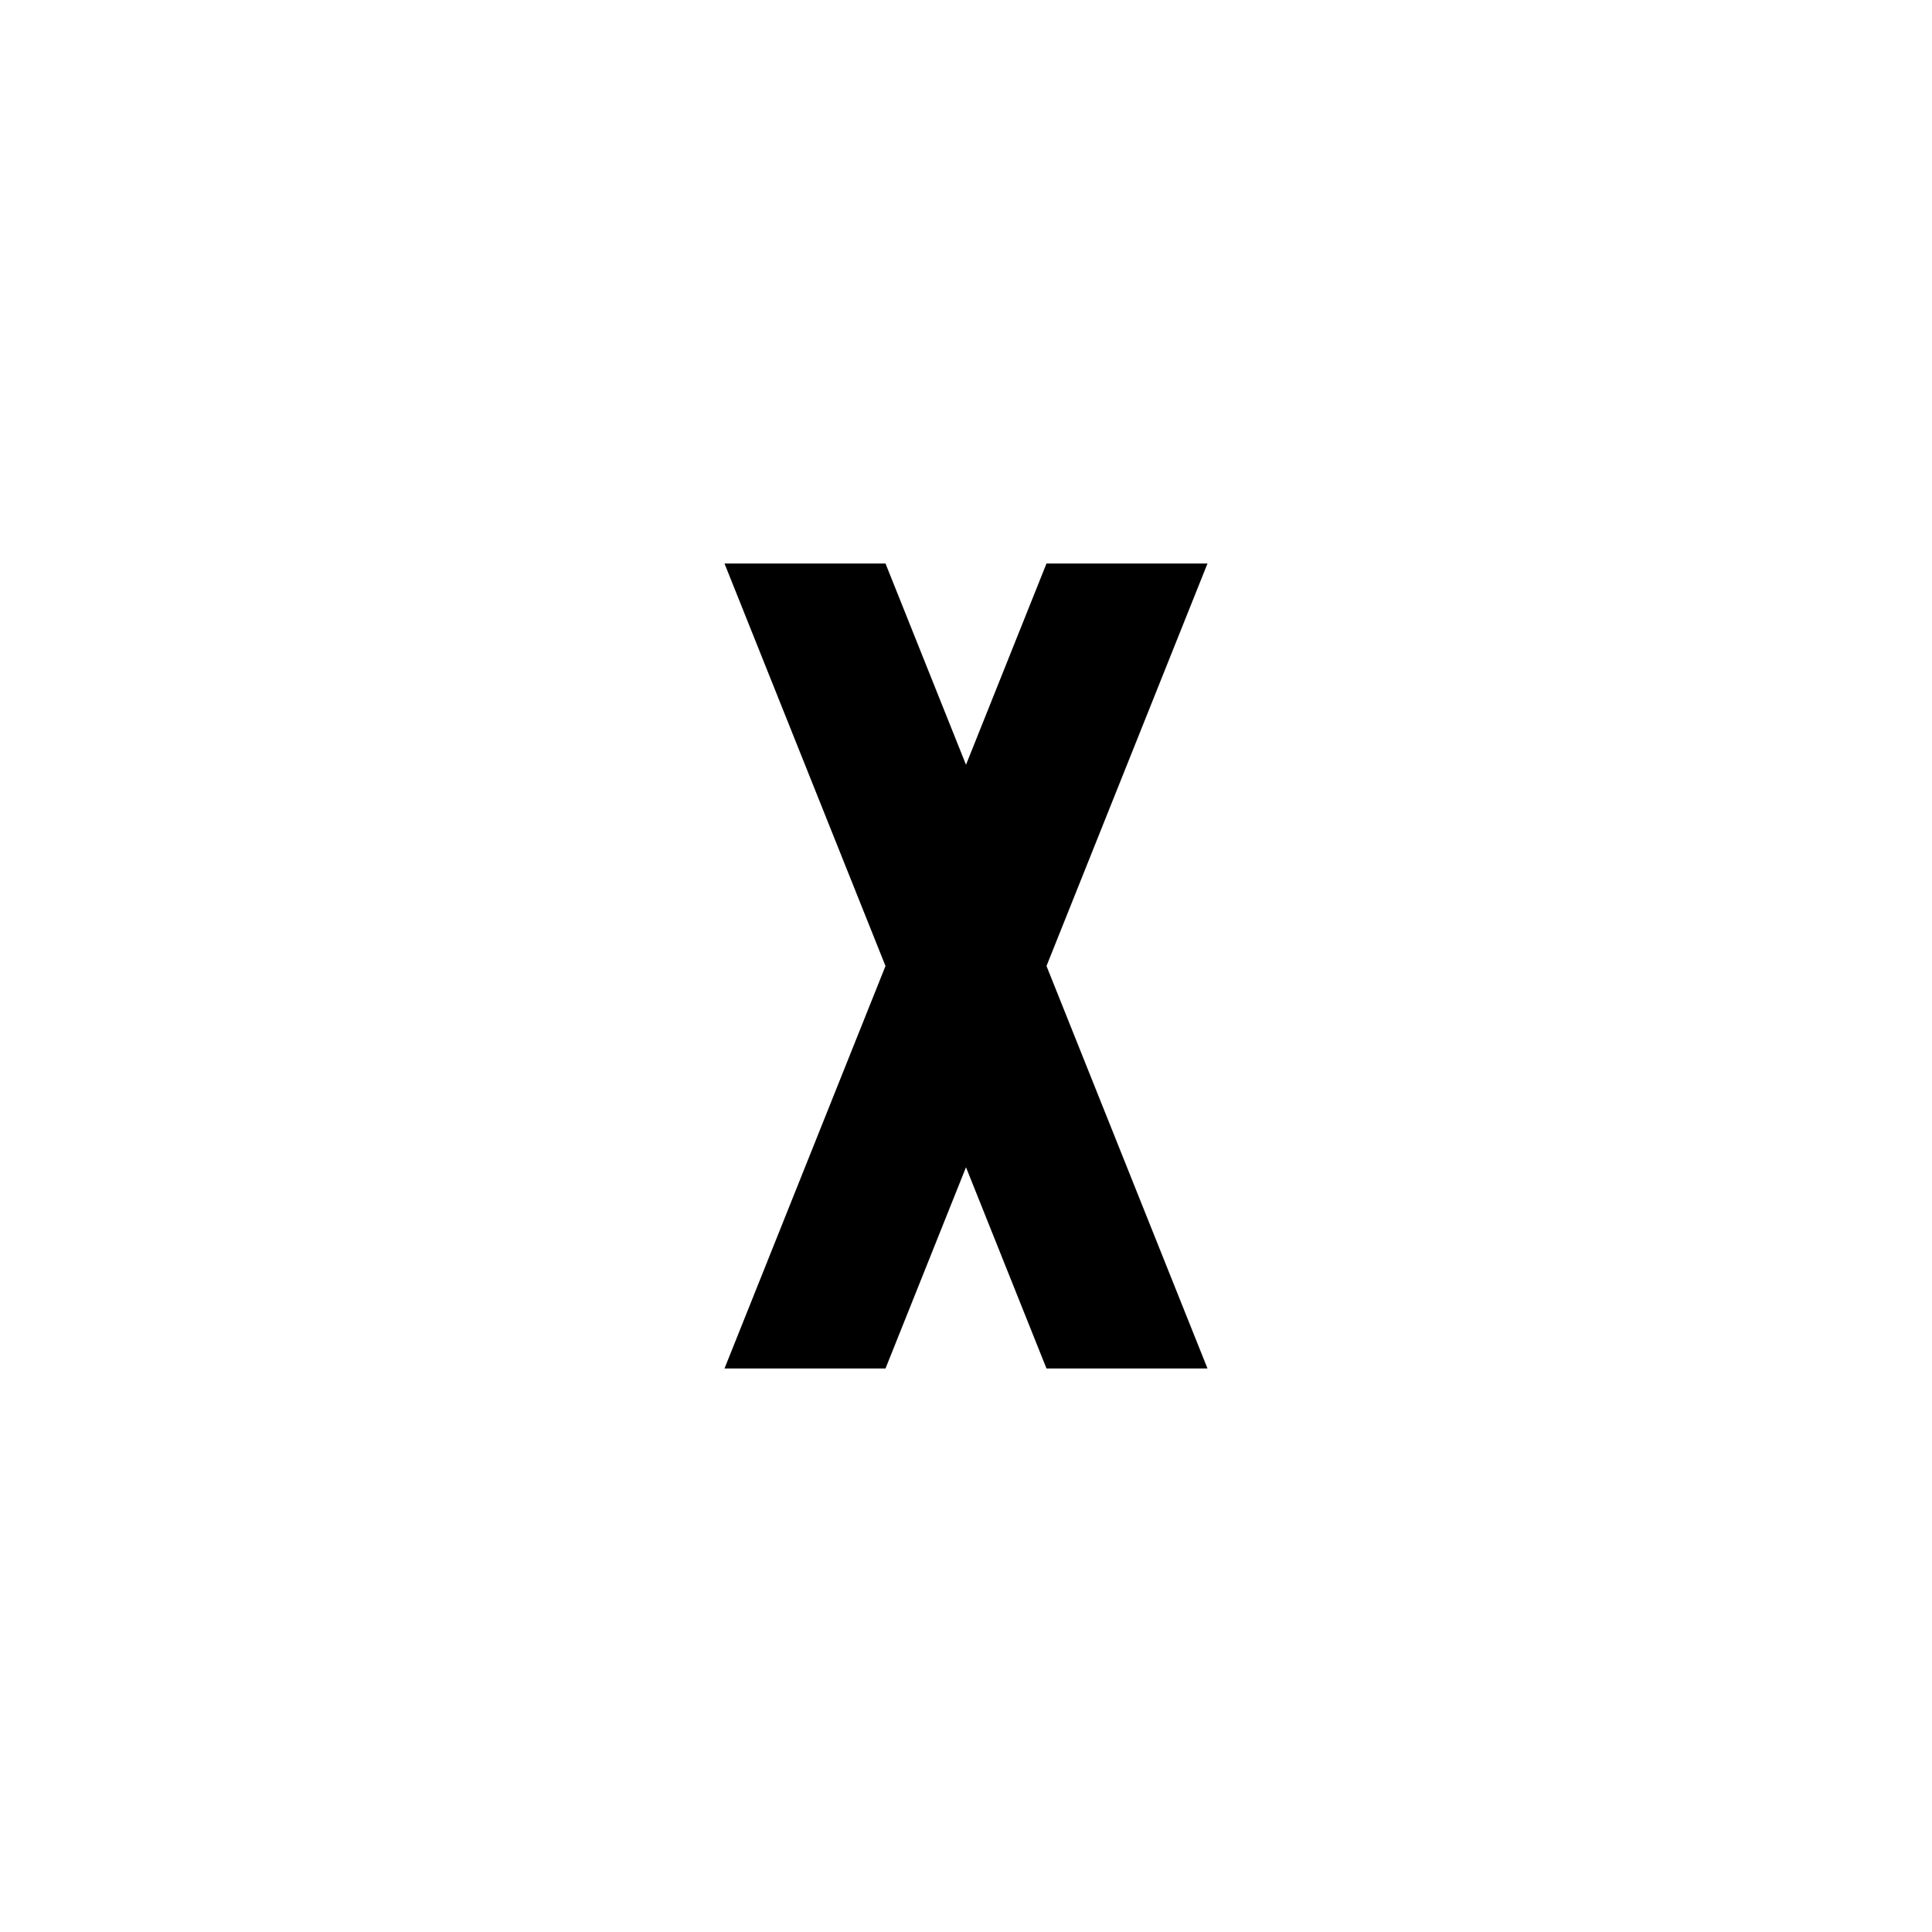
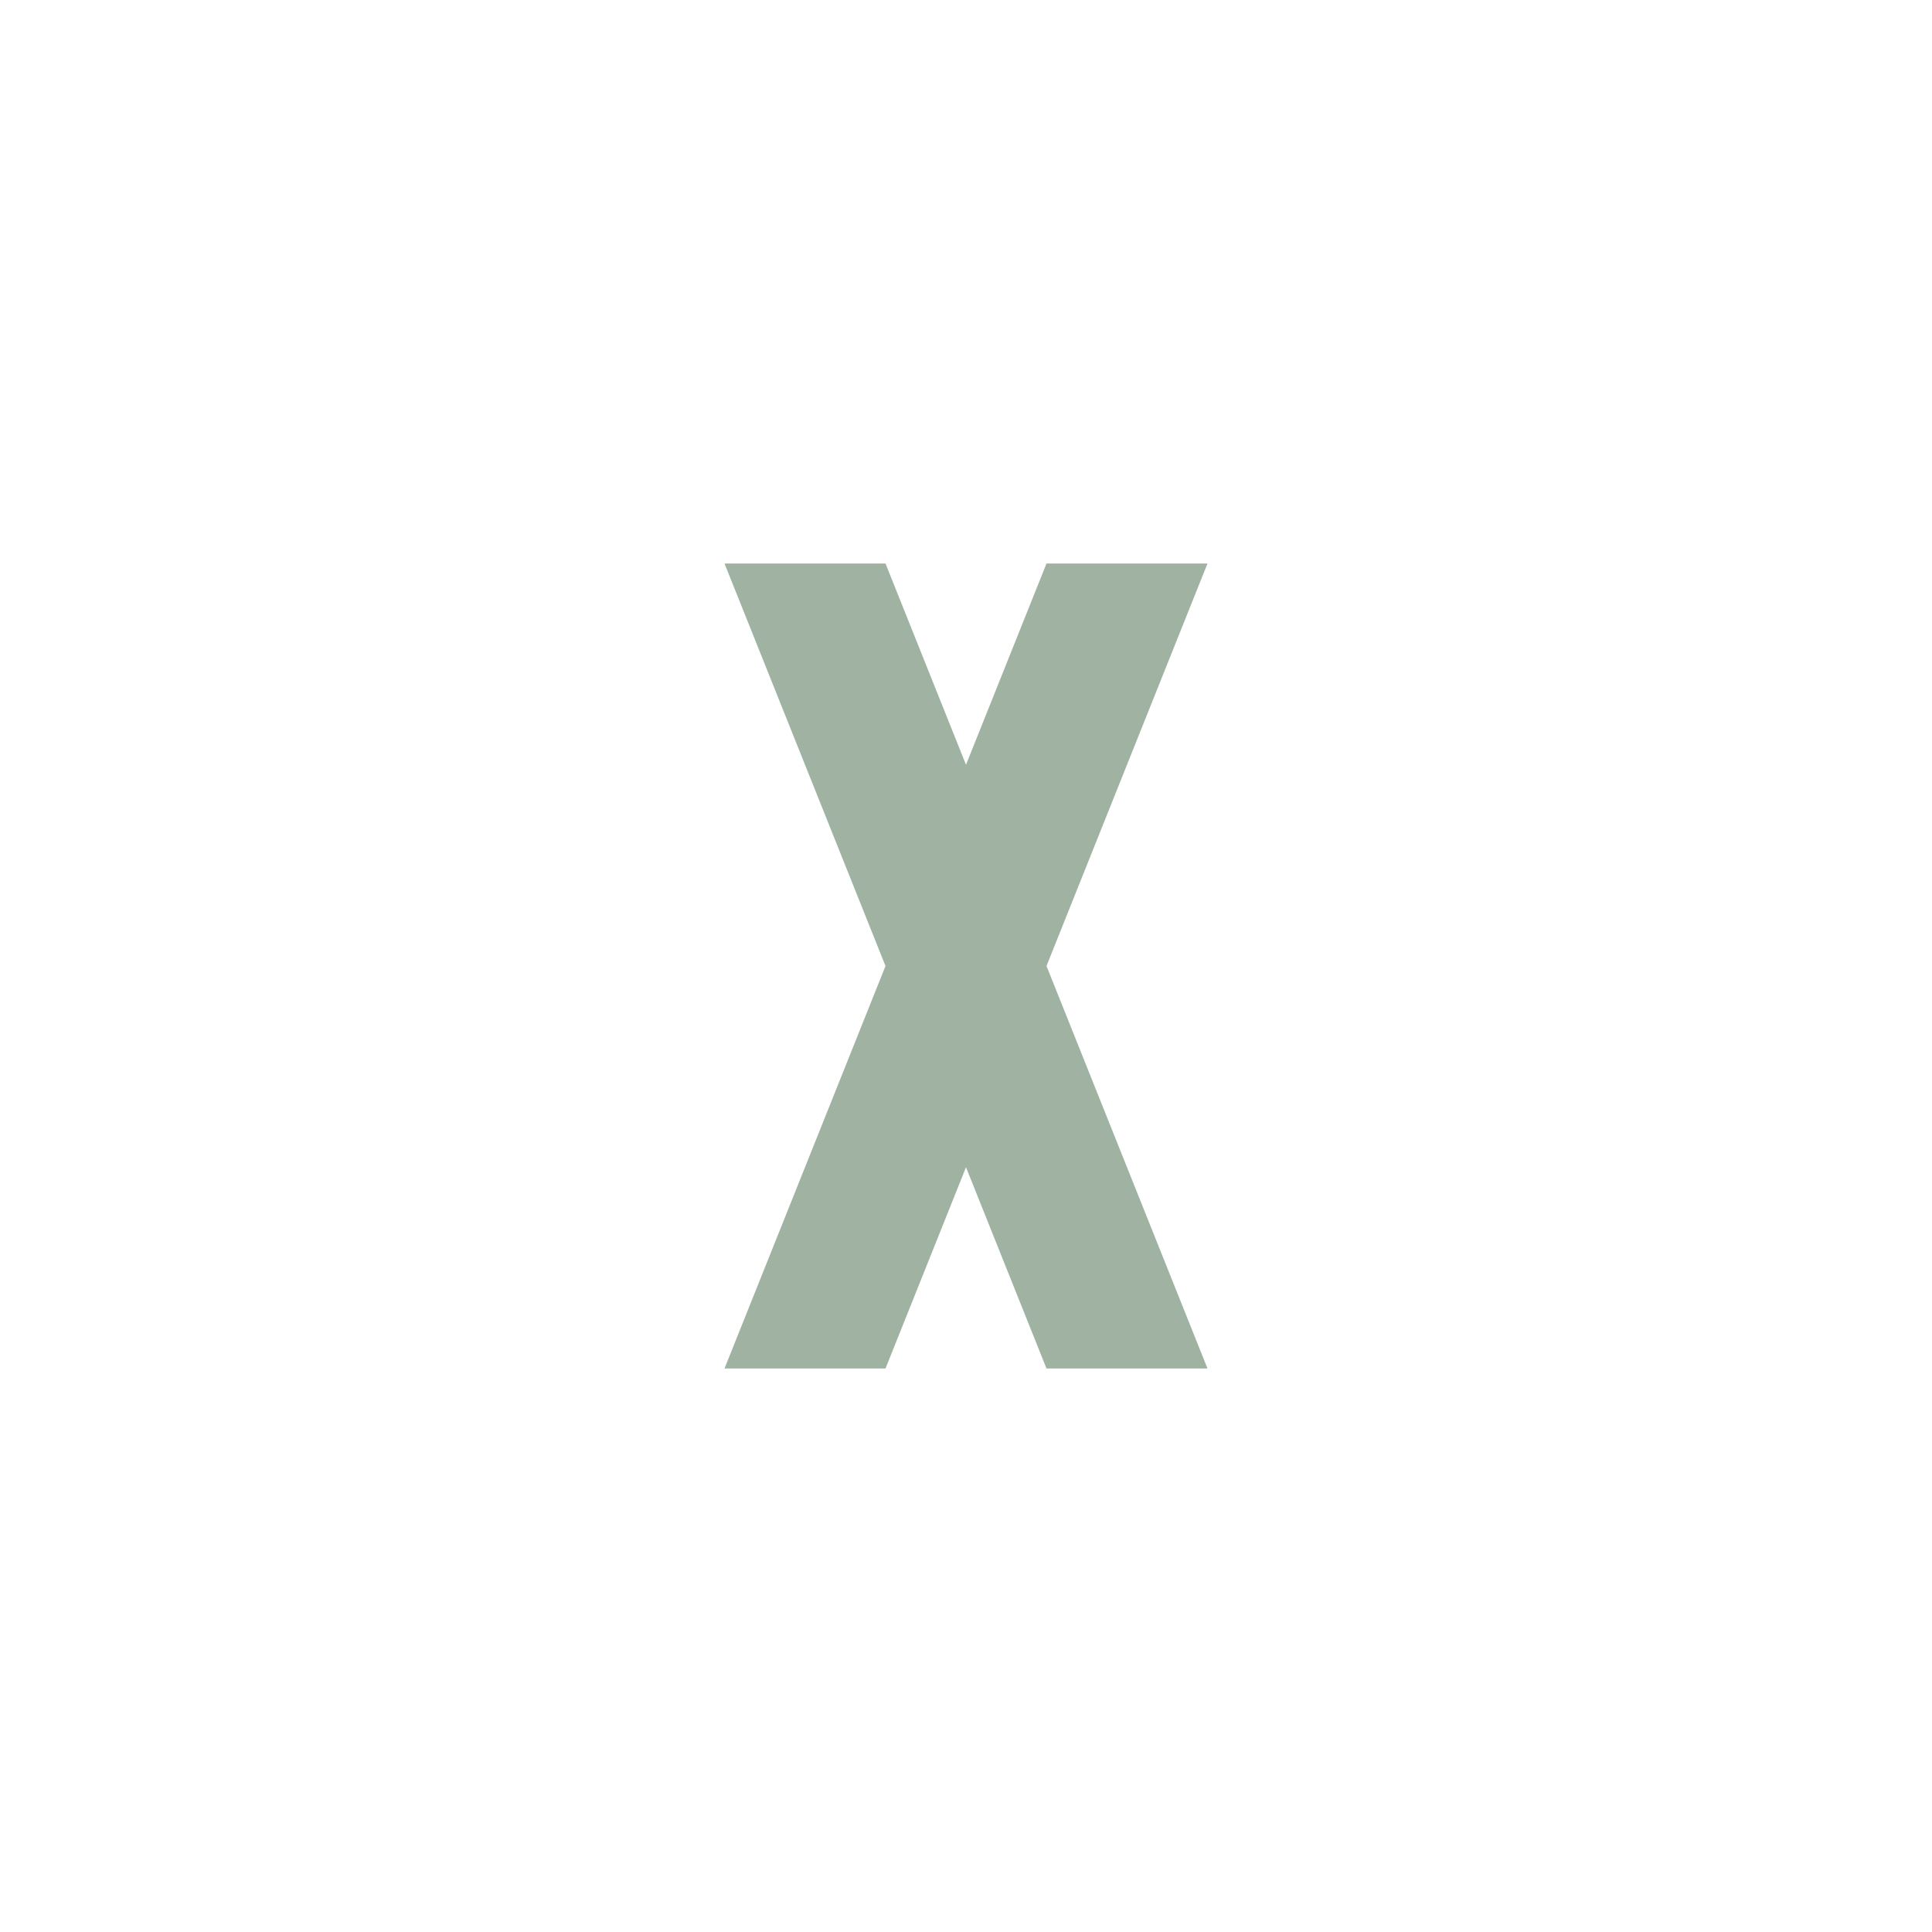
- <svg xmlns="http://www.w3.org/2000/svg" viewBox="0 0 24 24">
+ <svg xmlns="http://www.w3.org/2000/svg" fill="#a0b2a2" viewBox="0 0 24 24">
  <path d="M9,7L11,12L9,17H11L12,14.5L13,17H15L13,12L15,7H13L12,9.5L11,7H9Z" />
</svg>
